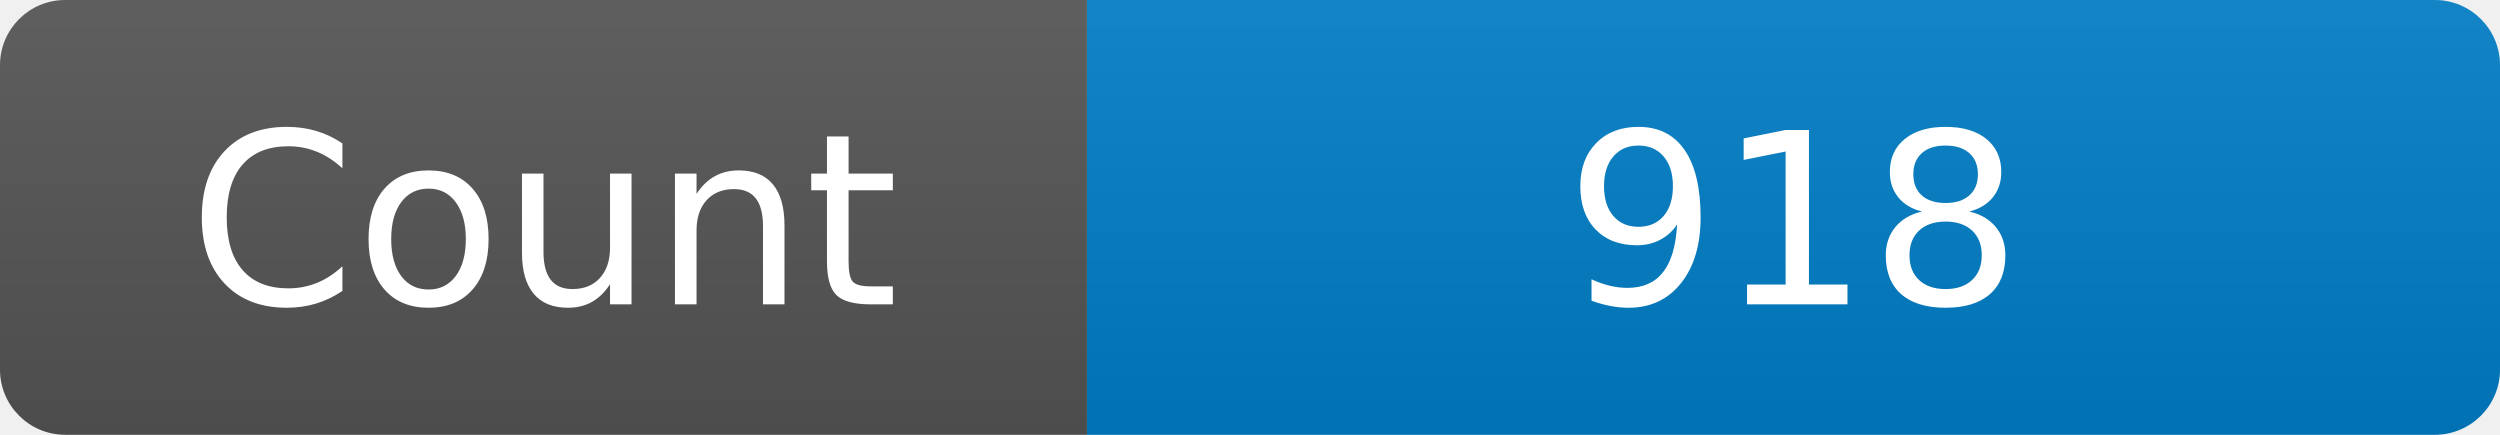
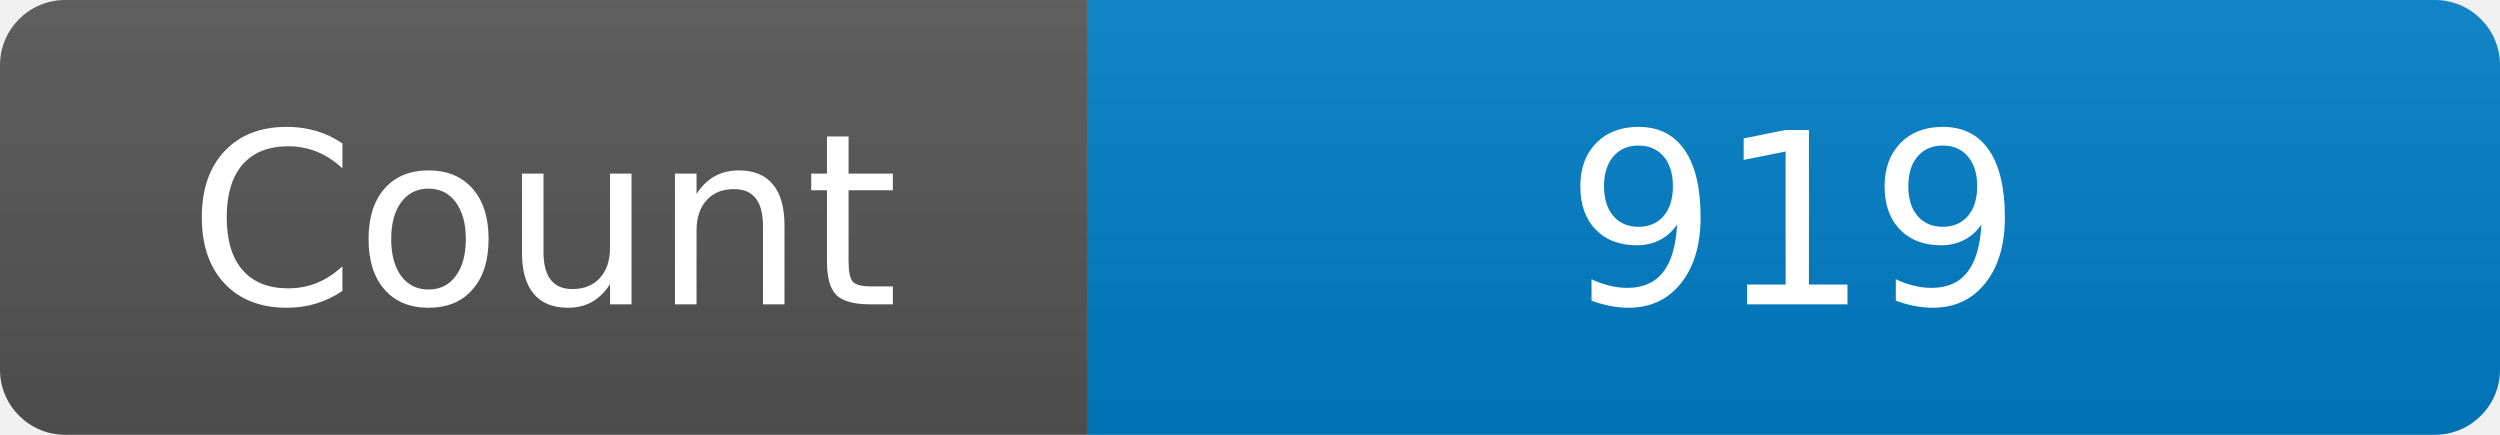
<svg xmlns="http://www.w3.org/2000/svg" width="115" height="20" role="img" aria-label="Maintained?: yes">
  <linearGradient id="s" x2="0" y2="100%">
    <stop offset="0" stop-color="#bbb" stop-opacity=".1" />
    <stop offset="1" stop-opacity=".1" />
  </linearGradient>
  <clipPath id="r">
    <rect width="115" height="20" rx="3" fill="#fff" />
  </clipPath>
  <g clip-path="url(#r)">
    <rect width="50" height="20" fill="#555" />
    <rect x="50" width="160" height="20" fill="#007ec6" />
    <rect width="115" height="20" fill="url(#s)" />
  </g>
  <g fill="#fff" text-anchor="middle" font-family="Verdana,Geneva,DejaVu Sans,sans-serif" font-size="110">
    <text x="250" y="140" transform="scale(.1)" fill="#fff">Count</text>
-     <text x="825" y="140" transform="scale(.1)" fill="#fff">918</text>
+     <text x="825" y="140" transform="scale(.1)" fill="#fff">919</text>
  </g>
</svg>
